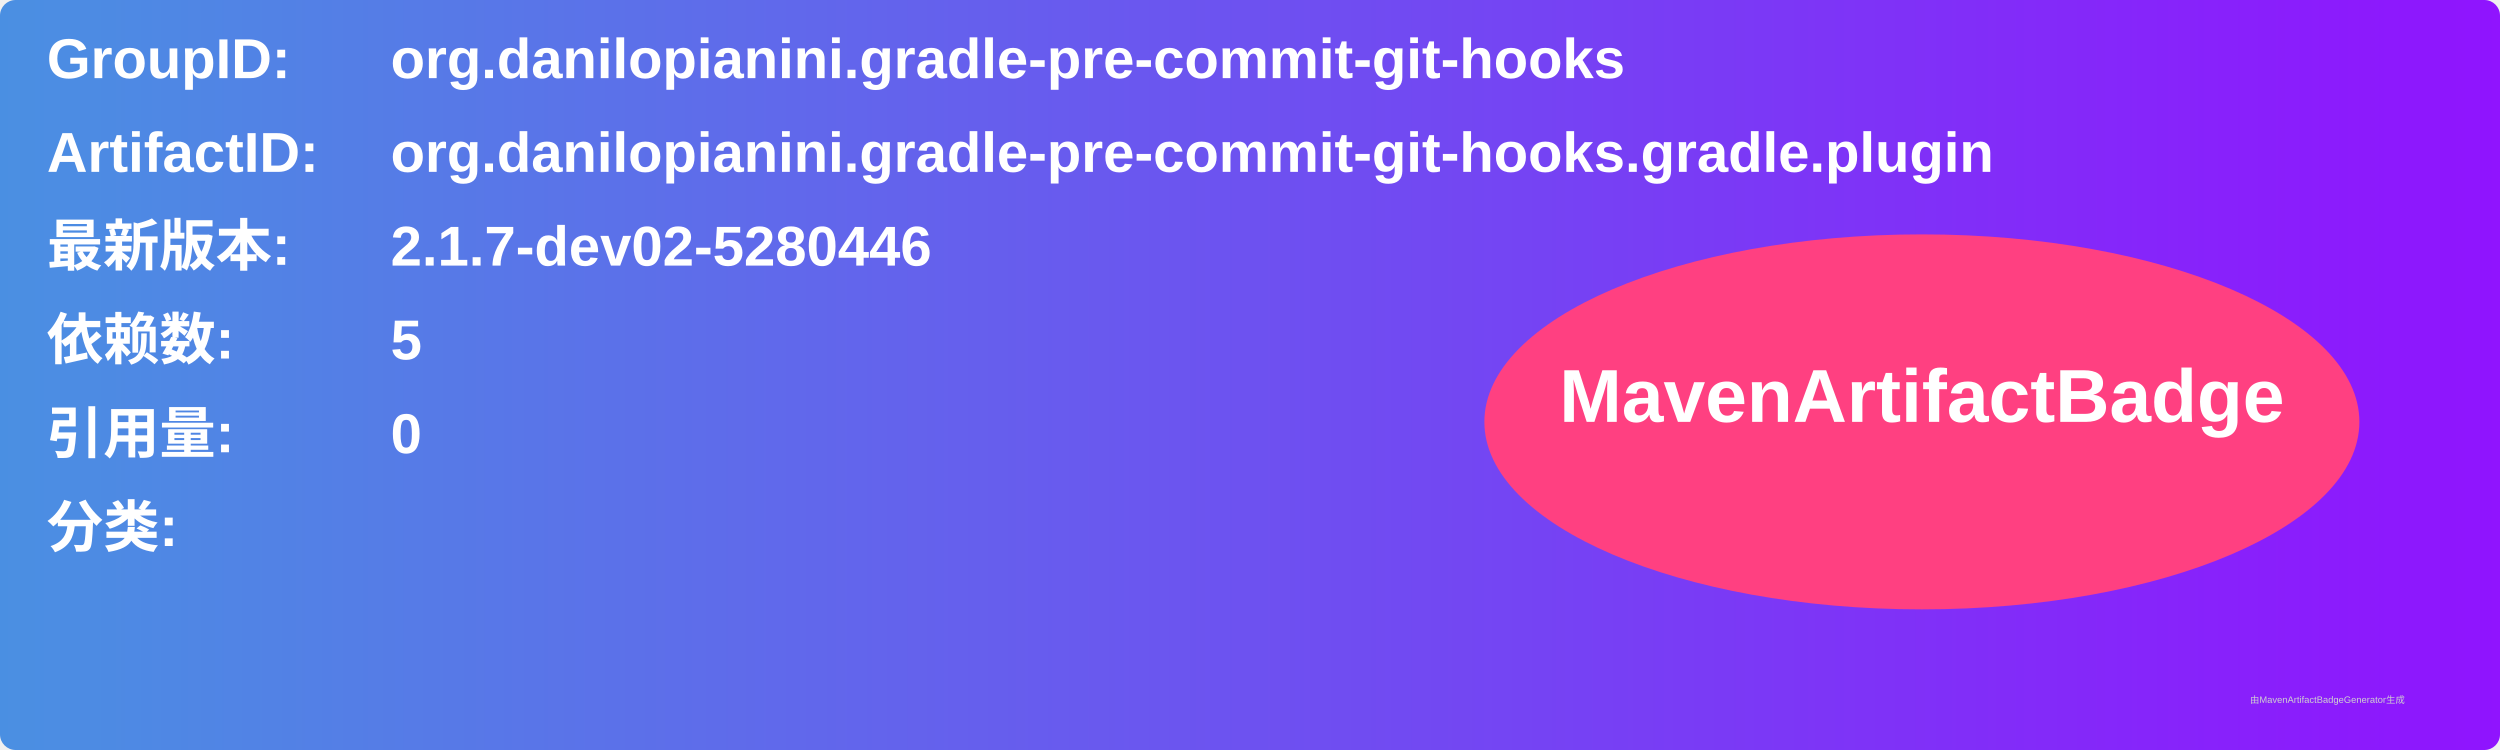
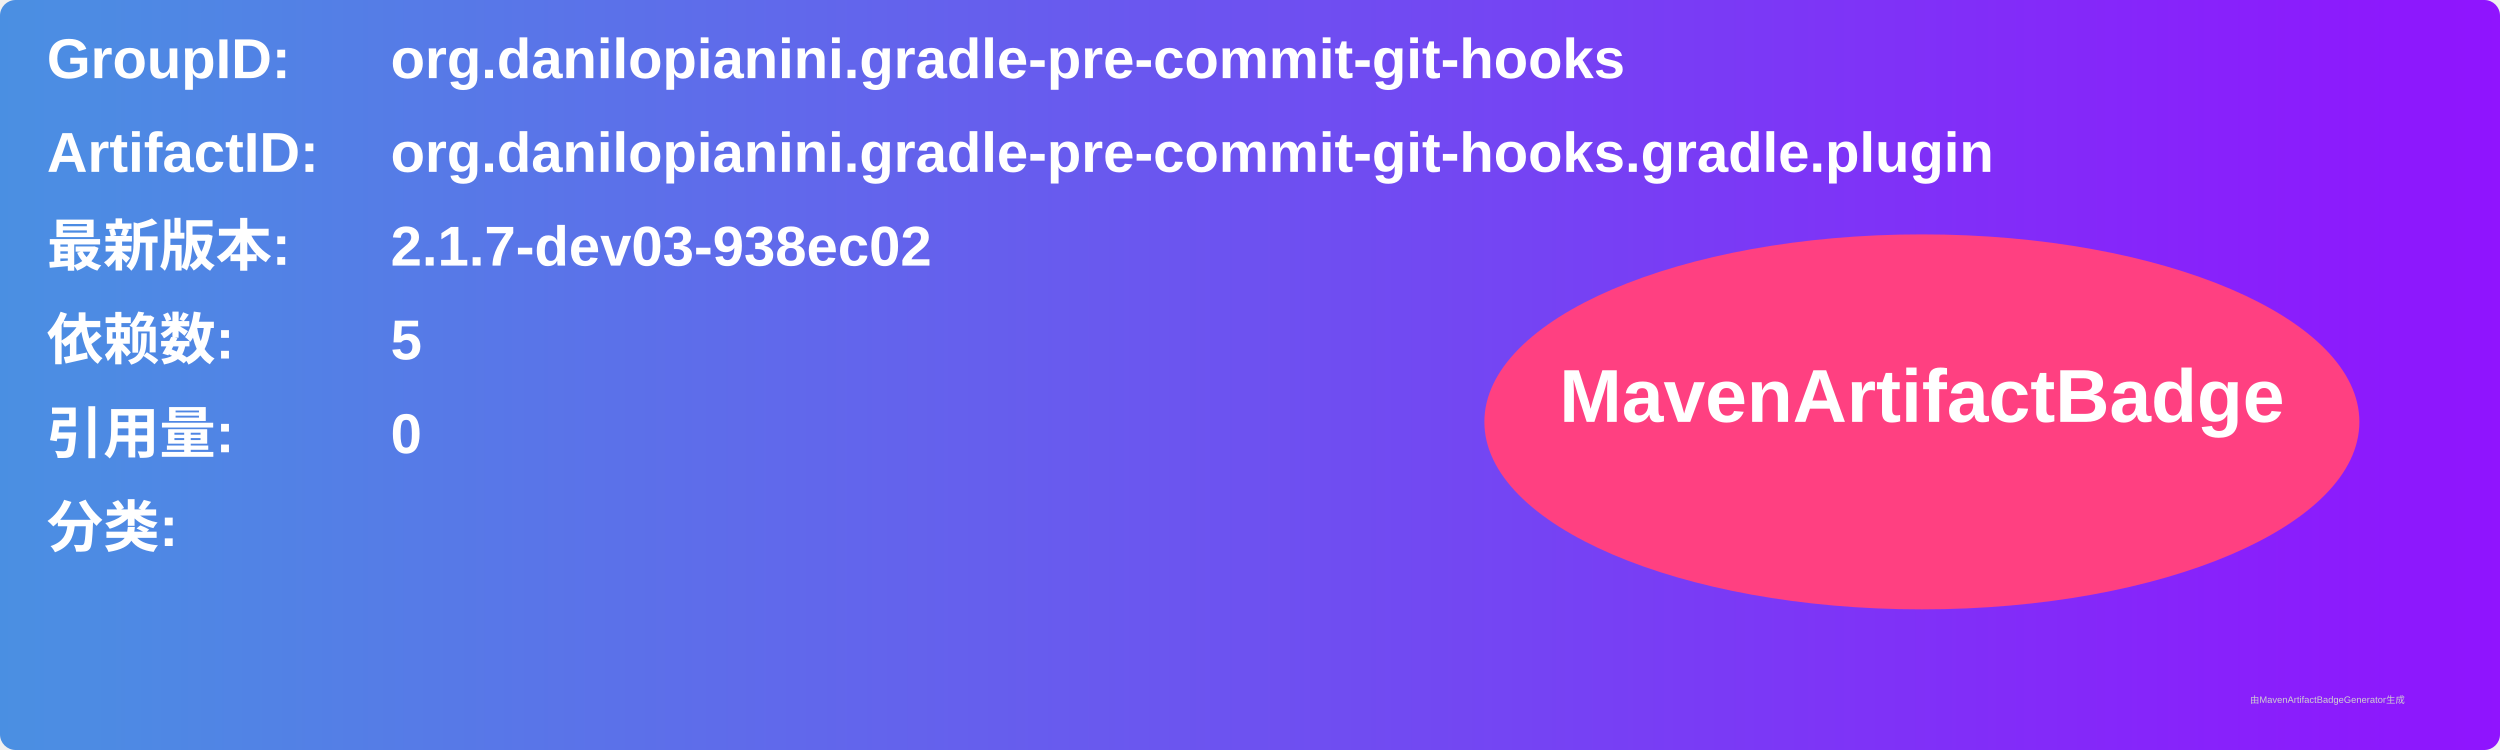
<svg xmlns="http://www.w3.org/2000/svg" width="800" height="240" viewBox="0 0 800 240">
  <linearGradient id="grad" x1="0%" y1="0%" x2="100%" y2="0%">
    <stop offset="0%" stop-color="#4a90e2" />
    <stop offset="100%" stop-color="#9013fe" />
  </linearGradient>
  <rect width="100%" height="100%" rx="5" ry="5" fill="url(#grad)" />
  <g transform="translate(15, 15)">
    <text x="0" y="10" font-family="Arial" font-size="18" fill="white" font-weight="bold" width="260">GroupID:</text>
    <text x="110" y="10" font-family="Arial" font-size="18" fill="white" font-weight="bold" width="460">org.danilopianini.gradle-pre-commit-git-hooks</text>
    <text x="0" y="40" font-family="Arial" font-size="18" fill="white" font-weight="bold" width="260">ArtifactID:</text>
    <text x="110" y="40" font-family="Arial" font-size="18" fill="white" font-weight="bold" width="460">org.danilopianini.gradle-pre-commit-git-hooks.gradle.plugin</text>
    <text x="0" y="70" font-family="Arial" font-size="18" fill="white" font-weight="bold">最新版本:</text>
    <text x="110" y="70" font-family="Arial" font-size="18" fill="white" font-weight="bold">
-       <tspan font-weight="bold">2.1.7-dev02-5280446</tspan>
+       <tspan font-weight="bold">2.1.7-dev03-938ec02</tspan>
    </text>
    <text x="0" y="100" font-family="Arial" font-size="18" fill="white" font-weight="bold">依赖数: </text>
    <text x="110" y="100" font-family="Arial" font-size="18" fill="white">
      <tspan font-weight="bold">5</tspan>
    </text>
    <text x="0" y="130" font-family="Arial" font-size="18" fill="white" font-weight="bold">引用量: </text>
    <text x="110" y="130" font-family="Arial" font-size="18" fill="white">
      <tspan font-weight="bold">0</tspan>
    </text>
    <text x="0" y="160" font-family="Arial" font-size="18" fill="white" font-weight="bold">分类:</text>
    <text x="10" y="190" font-family="Arial" font-size="10" fill="white">
      <tspan font-weight="bold" />
    </text>
    <ellipse cx="600" cy="120" rx="140" ry="60" fill="#ff4081" />
    <text x="600" y="120" text-anchor="middle" font-family="Arial" font-size="24" fill="white" font-weight="bold">MavenArtifactBadge</text>
  </g>
  <text x="720" y="225" font-family="Arial" font-size="3" fill="#d0d0d0">由MavenArtifactBadgeGenerator生成</text>
</svg>
